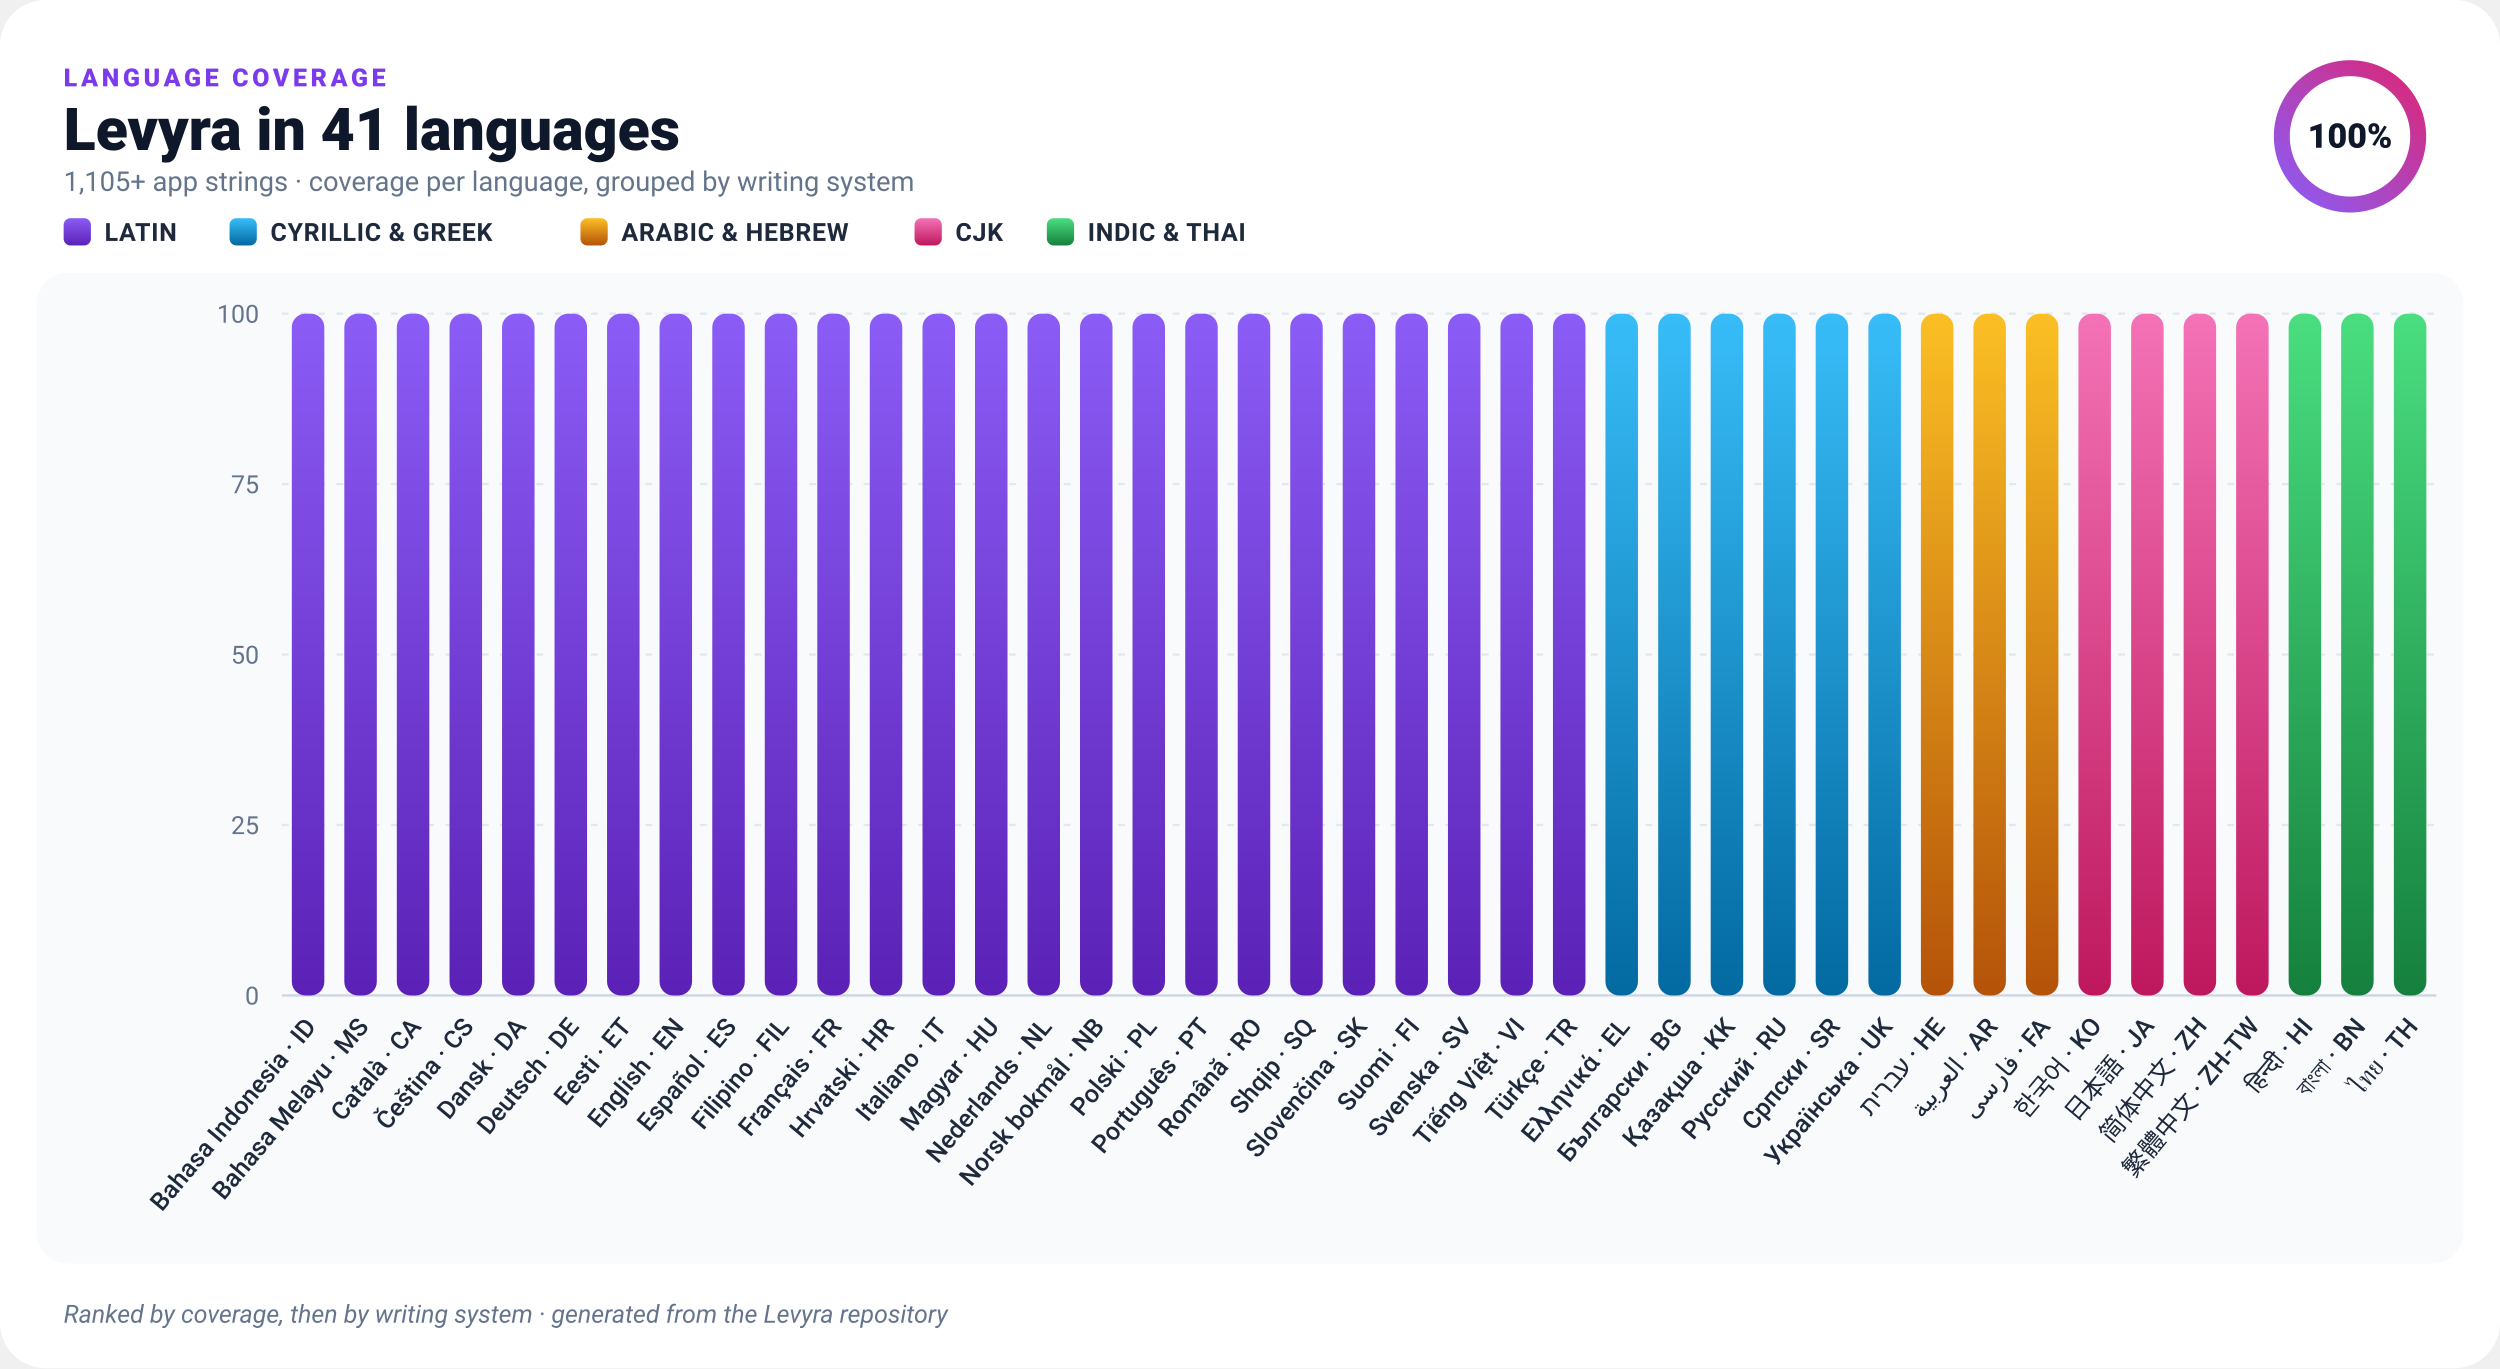
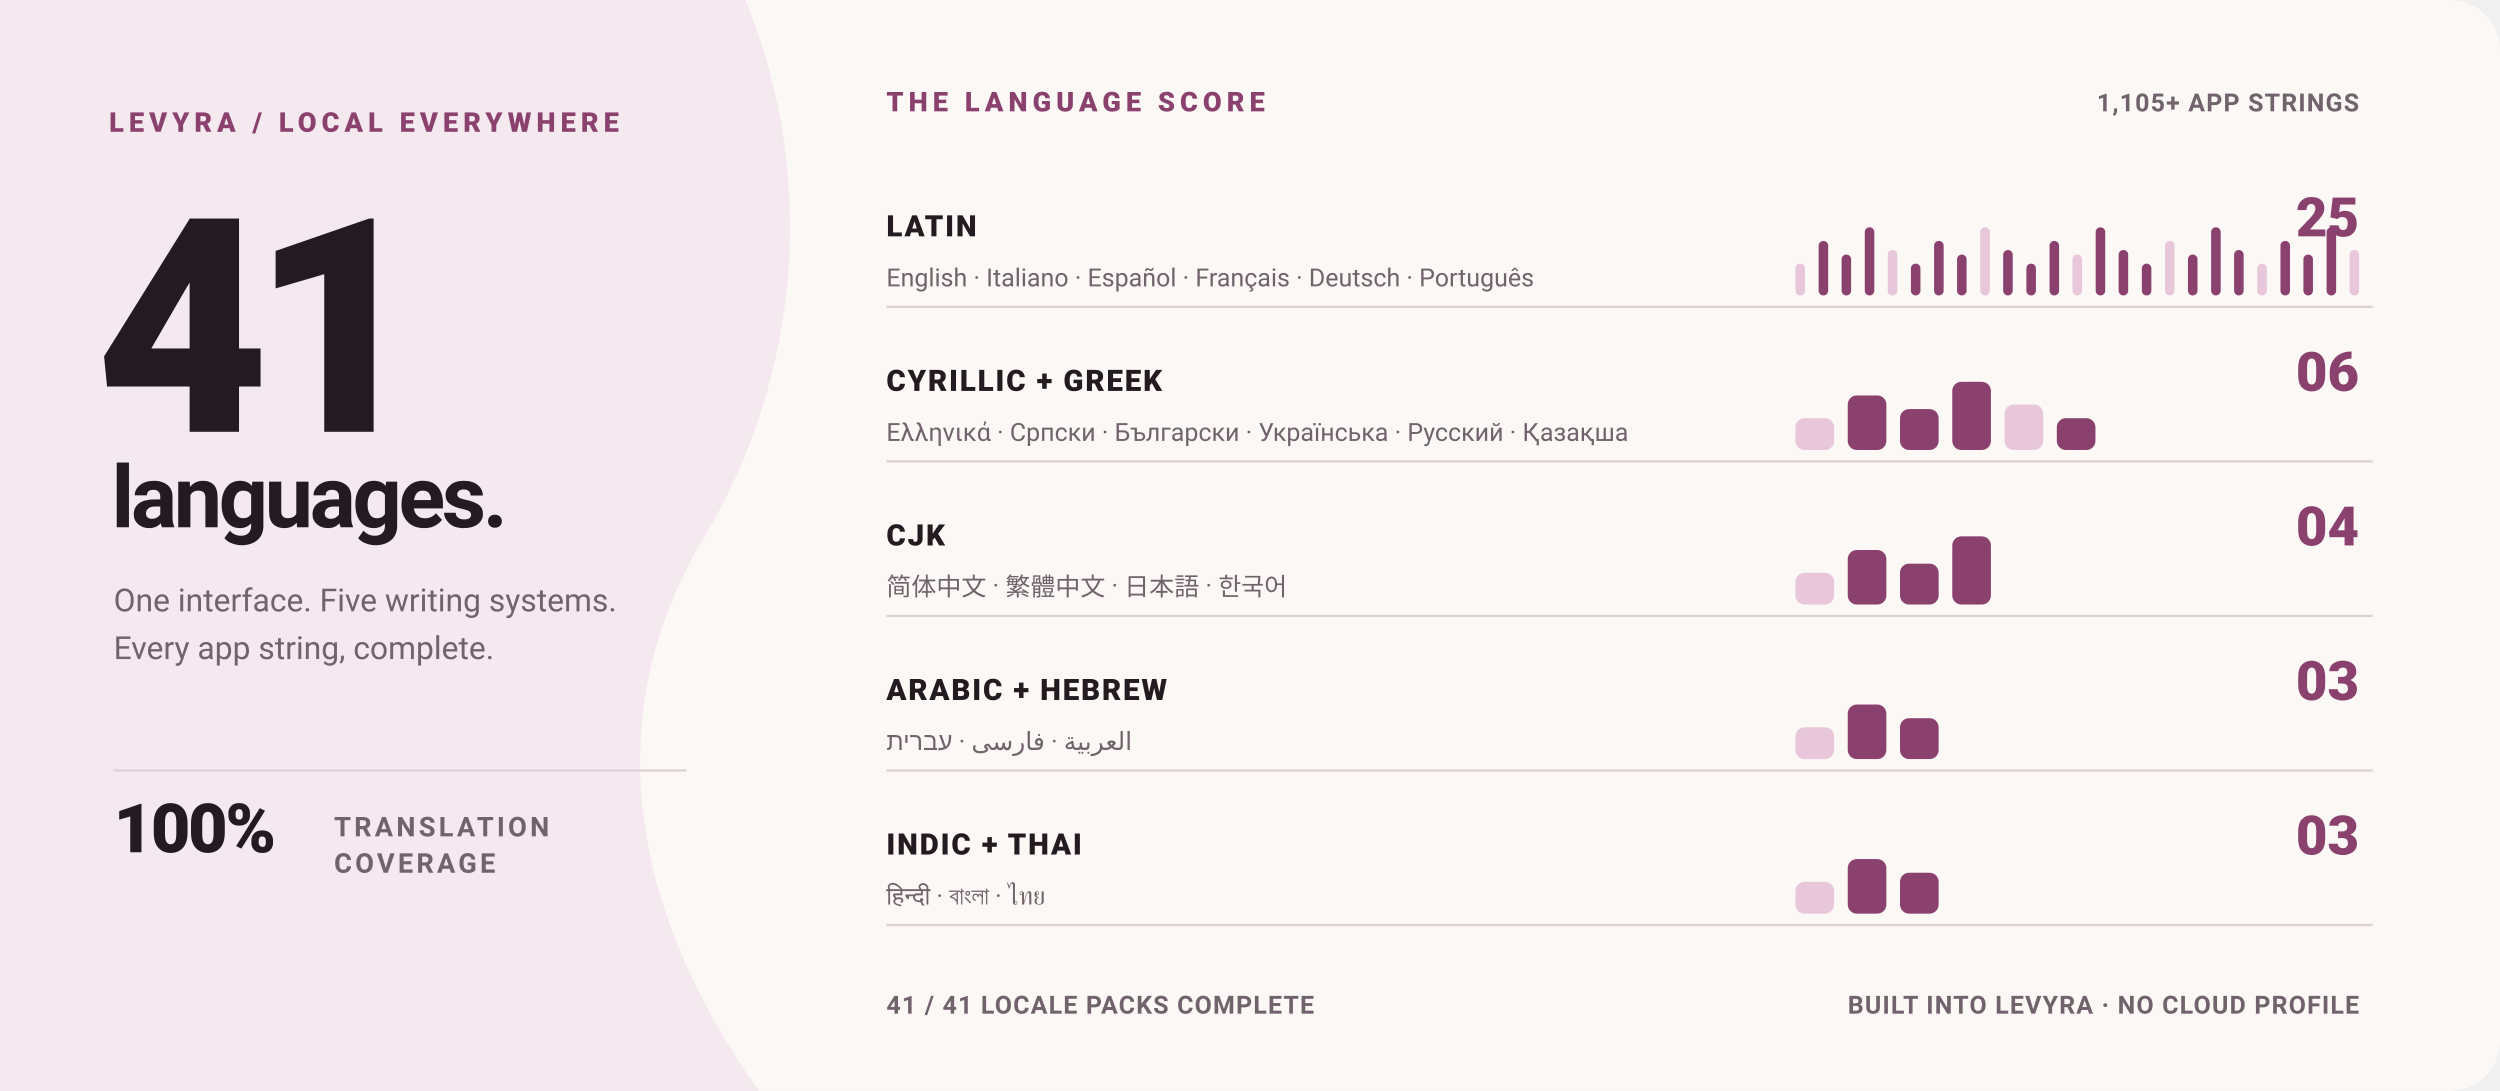
- <svg xmlns="http://www.w3.org/2000/svg" width="1100" height="602" viewBox="0 0 1100 602" role="img" aria-label="Levyra localization coverage: 100% across 41 languages">
-   <defs>
-     <linearGradient id="bar-latin" x1="0" y1="0" x2="0" y2="1">
-       <stop offset="0" stop-color="#8B5CF6" />
-       <stop offset="1" stop-color="#5B21B6" />
-     </linearGradient>
-     <linearGradient id="bar-cyrillic" x1="0" y1="0" x2="0" y2="1">
-       <stop offset="0" stop-color="#38BDF8" />
-       <stop offset="1" stop-color="#0369A1" />
-     </linearGradient>
-     <linearGradient id="bar-rtl" x1="0" y1="0" x2="0" y2="1">
-       <stop offset="0" stop-color="#FBBF24" />
-       <stop offset="1" stop-color="#B45309" />
-     </linearGradient>
-     <linearGradient id="bar-cjk" x1="0" y1="0" x2="0" y2="1">
-       <stop offset="0" stop-color="#F472B6" />
-       <stop offset="1" stop-color="#BE185D" />
-     </linearGradient>
-     <linearGradient id="bar-brahmic" x1="0" y1="0" x2="0" y2="1">
-       <stop offset="0" stop-color="#4ADE80" />
-       <stop offset="1" stop-color="#15803D" />
-     </linearGradient>
-     <linearGradient id="ring" x1="0" y1="0" x2="1" y2="1">
-       <stop offset="0" stop-color="#8B5CF6" />
-       <stop offset="1" stop-color="#DB2777" />
-     </linearGradient>
-   </defs>
-   <rect width="1100" height="602" rx="20" fill="#FFFFFF" />
-   <rect x="16" y="120" width="1068" height="436" rx="14" fill="#F8FAFC" />
-   <text x="28" y="38" fill="#7C3AED" font-family="-apple-system,BlinkMacSystemFont,'Segoe UI',Roboto,Helvetica,Arial,sans-serif" font-size="11" font-weight="800" letter-spacing="1.6">LANGUAGE COVERAGE</text>
-   <text x="28" y="66" fill="#0F172A" font-family="-apple-system,BlinkMacSystemFont,'Segoe UI',Roboto,Helvetica,Arial,sans-serif" font-size="26" font-weight="800">Levyra in 41 languages</text>
-   <text x="28" y="84" fill="#64748B" font-family="-apple-system,BlinkMacSystemFont,'Segoe UI',Roboto,Helvetica,Arial,sans-serif" font-size="12">1,105+ app strings · coverage per language, grouped by writing system</text>
-   <rect x="28" y="96" width="12" height="12" rx="3" fill="url(#bar-latin)" />
-   <text x="46" y="106" fill="#1E293B" font-family="-apple-system,BlinkMacSystemFont,'Segoe UI',Roboto,Helvetica,Arial,sans-serif" font-size="11" font-weight="600" letter-spacing=".3">LATIN</text>
-   <rect x="101" y="96" width="12" height="12" rx="3" fill="url(#bar-cyrillic)" />
-   <text x="119" y="106" fill="#1E293B" font-family="-apple-system,BlinkMacSystemFont,'Segoe UI',Roboto,Helvetica,Arial,sans-serif" font-size="11" font-weight="600" letter-spacing=".3">CYRILLIC &amp; GREEK</text>
-   <rect x="255.4" y="96" width="12" height="12" rx="3" fill="url(#bar-rtl)" />
-   <text x="273.4" y="106" fill="#1E293B" font-family="-apple-system,BlinkMacSystemFont,'Segoe UI',Roboto,Helvetica,Arial,sans-serif" font-size="11" font-weight="600" letter-spacing=".3">ARABIC &amp; HEBREW</text>
-   <rect x="402.4" y="96" width="12" height="12" rx="3" fill="url(#bar-cjk)" />
-   <text x="420.4" y="106" fill="#1E293B" font-family="-apple-system,BlinkMacSystemFont,'Segoe UI',Roboto,Helvetica,Arial,sans-serif" font-size="11" font-weight="600" letter-spacing=".3">CJK</text>
-   <rect x="460.6" y="96" width="12" height="12" rx="3" fill="url(#bar-brahmic)" />
-   <text x="478.6" y="106" fill="#1E293B" font-family="-apple-system,BlinkMacSystemFont,'Segoe UI',Roboto,Helvetica,Arial,sans-serif" font-size="11" font-weight="600" letter-spacing=".3">INDIC &amp; THAI</text>
-   <circle cx="1034" cy="60" r="30" fill="none" stroke="#EDE9FE" stroke-width="7" />
-   <circle cx="1034" cy="60" r="30" fill="none" stroke="url(#ring)" stroke-width="7" stroke-linecap="round" stroke-dasharray="188.50 188.50" transform="rotate(-90 1034 60)" />
-   <text x="1034" y="65" text-anchor="middle" fill="#0F172A" font-family="-apple-system,BlinkMacSystemFont,'Segoe UI',Roboto,Helvetica,Arial,sans-serif" font-size="15" font-weight="800">100%</text>
-   <line x1="124" y1="438.0" x2="1072" y2="438.0" stroke="#CBD5E1" stroke-width="1" />
-   <text x="114" y="442.0" text-anchor="end" fill="#64748B" font-family="-apple-system,BlinkMacSystemFont,'Segoe UI',Roboto,Helvetica,Arial,sans-serif" font-size="11">0</text>
-   <line x1="124" y1="363.0" x2="1072" y2="363.0" stroke="#E2E8F0" stroke-width="1" stroke-dasharray="3 5" />
-   <text x="114" y="367.0" text-anchor="end" fill="#64748B" font-family="-apple-system,BlinkMacSystemFont,'Segoe UI',Roboto,Helvetica,Arial,sans-serif" font-size="11">25</text>
-   <line x1="124" y1="288.0" x2="1072" y2="288.0" stroke="#E2E8F0" stroke-width="1" stroke-dasharray="3 5" />
-   <text x="114" y="292.0" text-anchor="end" fill="#64748B" font-family="-apple-system,BlinkMacSystemFont,'Segoe UI',Roboto,Helvetica,Arial,sans-serif" font-size="11">50</text>
-   <line x1="124" y1="213.0" x2="1072" y2="213.0" stroke="#E2E8F0" stroke-width="1" stroke-dasharray="3 5" />
-   <text x="114" y="217.0" text-anchor="end" fill="#64748B" font-family="-apple-system,BlinkMacSystemFont,'Segoe UI',Roboto,Helvetica,Arial,sans-serif" font-size="11">75</text>
-   <line x1="124" y1="138.0" x2="1072" y2="138.0" stroke="#E2E8F0" stroke-width="1" stroke-dasharray="3 5" />
-   <text x="114" y="142.0" text-anchor="end" fill="#64748B" font-family="-apple-system,BlinkMacSystemFont,'Segoe UI',Roboto,Helvetica,Arial,sans-serif" font-size="11">100</text>
+ <svg xmlns="http://www.w3.org/2000/svg" width="1100" height="480" viewBox="0 0 1100 480" role="img" aria-label="Levyra localization coverage: 100% across 41 languages">
+   <style>
+     text { font-family: -apple-system,BlinkMacSystemFont,'Segoe UI',Roboto,Helvetica,Arial,sans-serif; }
+     .kicker { fill: #8B416E; font-size: 12px; font-weight: 800; letter-spacing: 2.2px; }
+     .hero { fill: #241B21; font-size: 132px; font-weight: 850; letter-spacing: -8px; }
+     .hero-label { fill: #241B21; font-size: 38px; font-weight: 760; letter-spacing: -1.5px; }
+     .meta { fill: #70636B; font-size: 14px; }
+     .statement { fill: #241B21; font-size: 30px; font-weight: 800; letter-spacing: -1px; }
+     .statement-small { fill: #70636B; font-size: 12px; font-weight: 700; letter-spacing: 1.4px; }
+     .group { fill: #241B21; font-size: 13px; font-weight: 800; letter-spacing: .8px; }
+     .count { fill: #8B416E; font-size: 24px; font-weight: 850; }
+     .examples { fill: #70636B; font-size: 11px; }
+     .footer { fill: #70636B; font-size: 11px; font-weight: 650; letter-spacing: .5px; }
+   </style>
+   <rect width="1100" height="480" rx="22" fill="#FBF8F6" />
+   <path d="M0 0H328C360 78 352 166 310 236C268 306 270 390 334 480H0Z" fill="#F4E9EF" />
+   <text x="48" y="58" class="kicker">LEVYRA / LOCAL EVERYWHERE</text>
+   <text x="42" y="190" class="hero">41</text>
+   <text x="49" y="232" class="hero-label">languages.</text>
+   <text x="50" y="269" class="meta">One interface. Five writing systems.</text>
+   <text x="50" y="290" class="meta">Every app string, complete.</text>
+   <line x1="50" y1="339" x2="302" y2="339" stroke="#DDD0D7" />
+   <text x="50" y="375" class="statement">100%</text>
+   <text x="147" y="368" class="statement-small">TRANSLATION</text>
+   <text x="147" y="384" class="statement-small">COVERAGE</text>
+   <text x="390" y="49" class="kicker">THE LANGUAGE SCORE</text>
+   <text x="1038" y="49" text-anchor="end" class="footer">1,105+ APP STRINGS</text>
+   <line x1="390" y1="135" x2="1044" y2="135" stroke="#DDD0D7" />
+   <text x="390" y="104" class="group">LATIN</text>
+   <text x="1038" y="104" text-anchor="end" class="count">25</text>
+   <text x="390" y="126" class="examples">English · Italiano · Español · Français · Deutsch · Português</text>
  <g>
-     <rect x="128.4" y="138.0" width="14.3" height="300.0" rx="6" fill="url(#bar-latin)" />
-     <text transform="translate(139.6 452) rotate(-50)" text-anchor="end" fill="#1E293B" font-family="-apple-system,BlinkMacSystemFont,'Segoe UI',Roboto,Helvetica,Arial,sans-serif" font-size="11" font-weight="500">Bahasa Indonesia · ID</text>
+     <rect x="790.0" y="116.0" width="4.2" height="14" rx="2.1" fill="#E7C7D9" />
+     <rect x="800.2" y="106.0" width="4.2" height="24" rx="2.1" fill="#8B416E" />
+     <rect x="810.3" y="112.0" width="4.2" height="18" rx="2.1" fill="#8B416E" />
+     <rect x="820.5" y="100.0" width="4.2" height="30" rx="2.1" fill="#8B416E" />
+     <rect x="830.6" y="110.0" width="4.2" height="20" rx="2.1" fill="#E7C7D9" />
+     <rect x="840.8" y="116.0" width="4.2" height="14" rx="2.1" fill="#8B416E" />
+     <rect x="851.0" y="106.0" width="4.2" height="24" rx="2.1" fill="#8B416E" />
+     <rect x="861.1" y="112.0" width="4.2" height="18" rx="2.1" fill="#8B416E" />
+     <rect x="871.3" y="100.0" width="4.2" height="30" rx="2.1" fill="#E7C7D9" />
+     <rect x="881.4" y="110.0" width="4.2" height="20" rx="2.1" fill="#8B416E" />
+     <rect x="891.6" y="116.0" width="4.2" height="14" rx="2.1" fill="#8B416E" />
+     <rect x="901.8" y="106.0" width="4.2" height="24" rx="2.1" fill="#8B416E" />
+     <rect x="911.9" y="112.0" width="4.2" height="18" rx="2.1" fill="#E7C7D9" />
+     <rect x="922.1" y="100.0" width="4.2" height="30" rx="2.1" fill="#8B416E" />
+     <rect x="932.2" y="110.0" width="4.2" height="20" rx="2.1" fill="#8B416E" />
+     <rect x="942.4" y="116.0" width="4.2" height="14" rx="2.1" fill="#8B416E" />
+     <rect x="952.6" y="106.0" width="4.2" height="24" rx="2.1" fill="#E7C7D9" />
+     <rect x="962.7" y="112.0" width="4.2" height="18" rx="2.1" fill="#8B416E" />
+     <rect x="972.9" y="100.0" width="4.2" height="30" rx="2.1" fill="#8B416E" />
+     <rect x="983.0" y="110.0" width="4.2" height="20" rx="2.1" fill="#8B416E" />
+     <rect x="993.2" y="116.0" width="4.2" height="14" rx="2.1" fill="#E7C7D9" />
+     <rect x="1003.4" y="106.0" width="4.2" height="24" rx="2.1" fill="#8B416E" />
+     <rect x="1013.5" y="112.0" width="4.2" height="18" rx="2.1" fill="#8B416E" />
+     <rect x="1023.7" y="100.0" width="4.2" height="30" rx="2.1" fill="#8B416E" />
+     <rect x="1033.8" y="110.0" width="4.2" height="20" rx="2.1" fill="#E7C7D9" />
  </g>
+   <line x1="390" y1="203" x2="1044" y2="203" stroke="#DDD0D7" />
+   <text x="390" y="172" class="group">CYRILLIC + GREEK</text>
+   <text x="1038" y="172" text-anchor="end" class="count">06</text>
+   <text x="390" y="194" class="examples">Ελληνικά · Српски · Български · Українська · Русский · Қазақша</text>
  <g>
-     <rect x="151.5" y="138.0" width="14.3" height="300.0" rx="6" fill="url(#bar-latin)" />
-     <text transform="translate(162.7 452) rotate(-50)" text-anchor="end" fill="#1E293B" font-family="-apple-system,BlinkMacSystemFont,'Segoe UI',Roboto,Helvetica,Arial,sans-serif" font-size="11" font-weight="500">Bahasa Melayu · MS</text>
+     <rect x="790.0" y="184.0" width="17.0" height="14" rx="4.0" fill="#E7C7D9" />
+     <rect x="813.0" y="174.0" width="17.0" height="24" rx="4.0" fill="#8B416E" />
+     <rect x="836.0" y="180.0" width="17.0" height="18" rx="4.0" fill="#8B416E" />
+     <rect x="859.0" y="168.0" width="17.0" height="30" rx="4.0" fill="#8B416E" />
+     <rect x="882.0" y="178.0" width="17.0" height="20" rx="4.0" fill="#E7C7D9" />
+     <rect x="905.0" y="184.0" width="17.0" height="14" rx="4.0" fill="#8B416E" />
  </g>
+   <line x1="390" y1="271" x2="1044" y2="271" stroke="#DDD0D7" />
+   <text x="390" y="240" class="group">CJK</text>
+   <text x="1038" y="240" text-anchor="end" class="count">04</text>
+   <text x="390" y="262" class="examples">简体中文 · 繁體中文 · 日本語 · 한국어</text>
  <g>
-     <rect x="174.6" y="138.0" width="14.3" height="300.0" rx="6" fill="url(#bar-latin)" />
-     <text transform="translate(185.8 452) rotate(-50)" text-anchor="end" fill="#1E293B" font-family="-apple-system,BlinkMacSystemFont,'Segoe UI',Roboto,Helvetica,Arial,sans-serif" font-size="11" font-weight="500">Català · CA</text>
+     <rect x="790.0" y="252.0" width="17.0" height="14" rx="4.0" fill="#E7C7D9" />
+     <rect x="813.0" y="242.0" width="17.0" height="24" rx="4.0" fill="#8B416E" />
+     <rect x="836.0" y="248.0" width="17.0" height="18" rx="4.0" fill="#8B416E" />
+     <rect x="859.0" y="236.0" width="17.0" height="30" rx="4.0" fill="#8B416E" />
  </g>
+   <line x1="390" y1="339" x2="1044" y2="339" stroke="#DDD0D7" />
+   <text x="390" y="308" class="group">ARABIC + HEBREW</text>
+   <text x="1038" y="308" text-anchor="end" class="count">03</text>
+   <text x="390" y="330" class="examples">العربية · فارسی · עברית</text>
  <g>
-     <rect x="197.8" y="138.0" width="14.3" height="300.0" rx="6" fill="url(#bar-latin)" />
-     <text transform="translate(208.9 452) rotate(-50)" text-anchor="end" fill="#1E293B" font-family="-apple-system,BlinkMacSystemFont,'Segoe UI',Roboto,Helvetica,Arial,sans-serif" font-size="11" font-weight="500">Čeština · CS</text>
+     <rect x="790.0" y="320.0" width="17.0" height="14" rx="4.0" fill="#E7C7D9" />
+     <rect x="813.0" y="310.0" width="17.0" height="24" rx="4.0" fill="#8B416E" />
+     <rect x="836.0" y="316.0" width="17.0" height="18" rx="4.0" fill="#8B416E" />
  </g>
+   <line x1="390" y1="407" x2="1044" y2="407" stroke="#DDD0D7" />
+   <text x="390" y="376" class="group">INDIC + THAI</text>
+   <text x="1038" y="376" text-anchor="end" class="count">03</text>
+   <text x="390" y="398" class="examples">हिन्दी · বাংলা · ไทย</text>
  <g>
-     <rect x="220.9" y="138.0" width="14.3" height="300.0" rx="6" fill="url(#bar-latin)" />
-     <text transform="translate(232.0 452) rotate(-50)" text-anchor="end" fill="#1E293B" font-family="-apple-system,BlinkMacSystemFont,'Segoe UI',Roboto,Helvetica,Arial,sans-serif" font-size="11" font-weight="500">Dansk · DA</text>
+     <rect x="790.0" y="388.0" width="17.0" height="14" rx="4.0" fill="#E7C7D9" />
+     <rect x="813.0" y="378.0" width="17.0" height="24" rx="4.0" fill="#8B416E" />
+     <rect x="836.0" y="384.0" width="17.0" height="18" rx="4.0" fill="#8B416E" />
  </g>
-   <g>
-     <rect x="244.0" y="138.0" width="14.3" height="300.0" rx="6" fill="url(#bar-latin)" />
-     <text transform="translate(255.2 452) rotate(-50)" text-anchor="end" fill="#1E293B" font-family="-apple-system,BlinkMacSystemFont,'Segoe UI',Roboto,Helvetica,Arial,sans-serif" font-size="11" font-weight="500">Deutsch · DE</text>
-   </g>
-   <g>
-     <rect x="267.1" y="138.0" width="14.3" height="300.0" rx="6" fill="url(#bar-latin)" />
-     <text transform="translate(278.3 452) rotate(-50)" text-anchor="end" fill="#1E293B" font-family="-apple-system,BlinkMacSystemFont,'Segoe UI',Roboto,Helvetica,Arial,sans-serif" font-size="11" font-weight="500">Eesti · ET</text>
-   </g>
-   <g>
-     <rect x="290.2" y="138.0" width="14.3" height="300.0" rx="6" fill="url(#bar-latin)" />
-     <text transform="translate(301.4 452) rotate(-50)" text-anchor="end" fill="#1E293B" font-family="-apple-system,BlinkMacSystemFont,'Segoe UI',Roboto,Helvetica,Arial,sans-serif" font-size="11" font-weight="500">English · EN</text>
-   </g>
-   <g>
-     <rect x="313.4" y="138.0" width="14.3" height="300.0" rx="6" fill="url(#bar-latin)" />
-     <text transform="translate(324.5 452) rotate(-50)" text-anchor="end" fill="#1E293B" font-family="-apple-system,BlinkMacSystemFont,'Segoe UI',Roboto,Helvetica,Arial,sans-serif" font-size="11" font-weight="500">Español · ES</text>
-   </g>
-   <g>
-     <rect x="336.5" y="138.0" width="14.3" height="300.0" rx="6" fill="url(#bar-latin)" />
-     <text transform="translate(347.7 452) rotate(-50)" text-anchor="end" fill="#1E293B" font-family="-apple-system,BlinkMacSystemFont,'Segoe UI',Roboto,Helvetica,Arial,sans-serif" font-size="11" font-weight="500">Filipino · FIL</text>
-   </g>
-   <g>
-     <rect x="359.6" y="138.0" width="14.3" height="300.0" rx="6" fill="url(#bar-latin)" />
-     <text transform="translate(370.8 452) rotate(-50)" text-anchor="end" fill="#1E293B" font-family="-apple-system,BlinkMacSystemFont,'Segoe UI',Roboto,Helvetica,Arial,sans-serif" font-size="11" font-weight="500">Français · FR</text>
-   </g>
-   <g>
-     <rect x="382.7" y="138.0" width="14.3" height="300.0" rx="6" fill="url(#bar-latin)" />
-     <text transform="translate(393.9 452) rotate(-50)" text-anchor="end" fill="#1E293B" font-family="-apple-system,BlinkMacSystemFont,'Segoe UI',Roboto,Helvetica,Arial,sans-serif" font-size="11" font-weight="500">Hrvatski · HR</text>
-   </g>
-   <g>
-     <rect x="405.9" y="138.0" width="14.3" height="300.0" rx="6" fill="url(#bar-latin)" />
-     <text transform="translate(417.0 452) rotate(-50)" text-anchor="end" fill="#1E293B" font-family="-apple-system,BlinkMacSystemFont,'Segoe UI',Roboto,Helvetica,Arial,sans-serif" font-size="11" font-weight="500">Italiano · IT</text>
-   </g>
-   <g>
-     <rect x="429.0" y="138.0" width="14.3" height="300.0" rx="6" fill="url(#bar-latin)" />
-     <text transform="translate(440.1 452) rotate(-50)" text-anchor="end" fill="#1E293B" font-family="-apple-system,BlinkMacSystemFont,'Segoe UI',Roboto,Helvetica,Arial,sans-serif" font-size="11" font-weight="500">Magyar · HU</text>
-   </g>
-   <g>
-     <rect x="452.1" y="138.0" width="14.3" height="300.0" rx="6" fill="url(#bar-latin)" />
-     <text transform="translate(463.3 452) rotate(-50)" text-anchor="end" fill="#1E293B" font-family="-apple-system,BlinkMacSystemFont,'Segoe UI',Roboto,Helvetica,Arial,sans-serif" font-size="11" font-weight="500">Nederlands · NL</text>
-   </g>
-   <g>
-     <rect x="475.2" y="138.0" width="14.3" height="300.0" rx="6" fill="url(#bar-latin)" />
-     <text transform="translate(486.4 452) rotate(-50)" text-anchor="end" fill="#1E293B" font-family="-apple-system,BlinkMacSystemFont,'Segoe UI',Roboto,Helvetica,Arial,sans-serif" font-size="11" font-weight="500">Norsk bokmål · NB</text>
-   </g>
-   <g>
-     <rect x="498.3" y="138.0" width="14.3" height="300.0" rx="6" fill="url(#bar-latin)" />
-     <text transform="translate(509.5 452) rotate(-50)" text-anchor="end" fill="#1E293B" font-family="-apple-system,BlinkMacSystemFont,'Segoe UI',Roboto,Helvetica,Arial,sans-serif" font-size="11" font-weight="500">Polski · PL</text>
-   </g>
-   <g>
-     <rect x="521.5" y="138.0" width="14.3" height="300.0" rx="6" fill="url(#bar-latin)" />
-     <text transform="translate(532.6 452) rotate(-50)" text-anchor="end" fill="#1E293B" font-family="-apple-system,BlinkMacSystemFont,'Segoe UI',Roboto,Helvetica,Arial,sans-serif" font-size="11" font-weight="500">Português · PT</text>
-   </g>
-   <g>
-     <rect x="544.6" y="138.0" width="14.3" height="300.0" rx="6" fill="url(#bar-latin)" />
-     <text transform="translate(555.8 452) rotate(-50)" text-anchor="end" fill="#1E293B" font-family="-apple-system,BlinkMacSystemFont,'Segoe UI',Roboto,Helvetica,Arial,sans-serif" font-size="11" font-weight="500">Română · RO</text>
-   </g>
-   <g>
-     <rect x="567.7" y="138.0" width="14.3" height="300.0" rx="6" fill="url(#bar-latin)" />
-     <text transform="translate(578.9 452) rotate(-50)" text-anchor="end" fill="#1E293B" font-family="-apple-system,BlinkMacSystemFont,'Segoe UI',Roboto,Helvetica,Arial,sans-serif" font-size="11" font-weight="500">Shqip · SQ</text>
-   </g>
-   <g>
-     <rect x="590.8" y="138.0" width="14.3" height="300.0" rx="6" fill="url(#bar-latin)" />
-     <text transform="translate(602.0 452) rotate(-50)" text-anchor="end" fill="#1E293B" font-family="-apple-system,BlinkMacSystemFont,'Segoe UI',Roboto,Helvetica,Arial,sans-serif" font-size="11" font-weight="500">Slovenčina · SK</text>
-   </g>
-   <g>
-     <rect x="614.0" y="138.0" width="14.3" height="300.0" rx="6" fill="url(#bar-latin)" />
-     <text transform="translate(625.1 452) rotate(-50)" text-anchor="end" fill="#1E293B" font-family="-apple-system,BlinkMacSystemFont,'Segoe UI',Roboto,Helvetica,Arial,sans-serif" font-size="11" font-weight="500">Suomi · FI</text>
-   </g>
-   <g>
-     <rect x="637.1" y="138.0" width="14.3" height="300.0" rx="6" fill="url(#bar-latin)" />
-     <text transform="translate(648.2 452) rotate(-50)" text-anchor="end" fill="#1E293B" font-family="-apple-system,BlinkMacSystemFont,'Segoe UI',Roboto,Helvetica,Arial,sans-serif" font-size="11" font-weight="500">Svenska · SV</text>
-   </g>
-   <g>
-     <rect x="660.2" y="138.0" width="14.3" height="300.0" rx="6" fill="url(#bar-latin)" />
-     <text transform="translate(671.4 452) rotate(-50)" text-anchor="end" fill="#1E293B" font-family="-apple-system,BlinkMacSystemFont,'Segoe UI',Roboto,Helvetica,Arial,sans-serif" font-size="11" font-weight="500">Tiếng Việt · VI</text>
-   </g>
-   <g>
-     <rect x="683.3" y="138.0" width="14.3" height="300.0" rx="6" fill="url(#bar-latin)" />
-     <text transform="translate(694.5 452) rotate(-50)" text-anchor="end" fill="#1E293B" font-family="-apple-system,BlinkMacSystemFont,'Segoe UI',Roboto,Helvetica,Arial,sans-serif" font-size="11" font-weight="500">Türkçe · TR</text>
-   </g>
-   <g>
-     <rect x="706.4" y="138.0" width="14.3" height="300.0" rx="6" fill="url(#bar-cyrillic)" />
-     <text transform="translate(717.6 452) rotate(-50)" text-anchor="end" fill="#1E293B" font-family="-apple-system,BlinkMacSystemFont,'Segoe UI',Roboto,Helvetica,Arial,sans-serif" font-size="11" font-weight="500">Ελληνικά · EL</text>
-   </g>
-   <g>
-     <rect x="729.6" y="138.0" width="14.3" height="300.0" rx="6" fill="url(#bar-cyrillic)" />
-     <text transform="translate(740.7 452) rotate(-50)" text-anchor="end" fill="#1E293B" font-family="-apple-system,BlinkMacSystemFont,'Segoe UI',Roboto,Helvetica,Arial,sans-serif" font-size="11" font-weight="500">Български · BG</text>
-   </g>
-   <g>
-     <rect x="752.7" y="138.0" width="14.3" height="300.0" rx="6" fill="url(#bar-cyrillic)" />
-     <text transform="translate(763.9 452) rotate(-50)" text-anchor="end" fill="#1E293B" font-family="-apple-system,BlinkMacSystemFont,'Segoe UI',Roboto,Helvetica,Arial,sans-serif" font-size="11" font-weight="500">Қазақша · KK</text>
-   </g>
-   <g>
-     <rect x="775.8" y="138.0" width="14.3" height="300.0" rx="6" fill="url(#bar-cyrillic)" />
-     <text transform="translate(787.0 452) rotate(-50)" text-anchor="end" fill="#1E293B" font-family="-apple-system,BlinkMacSystemFont,'Segoe UI',Roboto,Helvetica,Arial,sans-serif" font-size="11" font-weight="500">Русский · RU</text>
-   </g>
-   <g>
-     <rect x="798.9" y="138.0" width="14.3" height="300.0" rx="6" fill="url(#bar-cyrillic)" />
-     <text transform="translate(810.1 452) rotate(-50)" text-anchor="end" fill="#1E293B" font-family="-apple-system,BlinkMacSystemFont,'Segoe UI',Roboto,Helvetica,Arial,sans-serif" font-size="11" font-weight="500">Српски · SR</text>
-   </g>
-   <g>
-     <rect x="822.1" y="138.0" width="14.3" height="300.0" rx="6" fill="url(#bar-cyrillic)" />
-     <text transform="translate(833.2 452) rotate(-50)" text-anchor="end" fill="#1E293B" font-family="-apple-system,BlinkMacSystemFont,'Segoe UI',Roboto,Helvetica,Arial,sans-serif" font-size="11" font-weight="500">Українська · UK</text>
-   </g>
-   <g>
-     <rect x="845.2" y="138.0" width="14.3" height="300.0" rx="6" fill="url(#bar-rtl)" />
-     <text transform="translate(856.3 452) rotate(-50)" text-anchor="end" fill="#1E293B" font-family="-apple-system,BlinkMacSystemFont,'Segoe UI',Roboto,Helvetica,Arial,sans-serif" font-size="11" font-weight="500">עברית · HE</text>
-   </g>
-   <g>
-     <rect x="868.3" y="138.0" width="14.3" height="300.0" rx="6" fill="url(#bar-rtl)" />
-     <text transform="translate(879.5 452) rotate(-50)" text-anchor="end" fill="#1E293B" font-family="-apple-system,BlinkMacSystemFont,'Segoe UI',Roboto,Helvetica,Arial,sans-serif" font-size="11" font-weight="500">العربية · AR</text>
-   </g>
-   <g>
-     <rect x="891.4" y="138.0" width="14.3" height="300.0" rx="6" fill="url(#bar-rtl)" />
-     <text transform="translate(902.6 452) rotate(-50)" text-anchor="end" fill="#1E293B" font-family="-apple-system,BlinkMacSystemFont,'Segoe UI',Roboto,Helvetica,Arial,sans-serif" font-size="11" font-weight="500">فارسی · FA</text>
-   </g>
-   <g>
-     <rect x="914.5" y="138.0" width="14.3" height="300.0" rx="6" fill="url(#bar-cjk)" />
-     <text transform="translate(925.7 452) rotate(-50)" text-anchor="end" fill="#1E293B" font-family="-apple-system,BlinkMacSystemFont,'Segoe UI',Roboto,Helvetica,Arial,sans-serif" font-size="11" font-weight="500">한국어 · KO</text>
-   </g>
-   <g>
-     <rect x="937.7" y="138.0" width="14.3" height="300.0" rx="6" fill="url(#bar-cjk)" />
-     <text transform="translate(948.8 452) rotate(-50)" text-anchor="end" fill="#1E293B" font-family="-apple-system,BlinkMacSystemFont,'Segoe UI',Roboto,Helvetica,Arial,sans-serif" font-size="11" font-weight="500">日本語 · JA</text>
-   </g>
-   <g>
-     <rect x="960.8" y="138.0" width="14.3" height="300.0" rx="6" fill="url(#bar-cjk)" />
-     <text transform="translate(972.0 452) rotate(-50)" text-anchor="end" fill="#1E293B" font-family="-apple-system,BlinkMacSystemFont,'Segoe UI',Roboto,Helvetica,Arial,sans-serif" font-size="11" font-weight="500">简体中文 · ZH</text>
-   </g>
-   <g>
-     <rect x="983.9" y="138.0" width="14.3" height="300.0" rx="6" fill="url(#bar-cjk)" />
-     <text transform="translate(995.1 452) rotate(-50)" text-anchor="end" fill="#1E293B" font-family="-apple-system,BlinkMacSystemFont,'Segoe UI',Roboto,Helvetica,Arial,sans-serif" font-size="11" font-weight="500">繁體中文 · ZH-TW</text>
-   </g>
-   <g>
-     <rect x="1007.0" y="138.0" width="14.3" height="300.0" rx="6" fill="url(#bar-brahmic)" />
-     <text transform="translate(1018.2 452) rotate(-50)" text-anchor="end" fill="#1E293B" font-family="-apple-system,BlinkMacSystemFont,'Segoe UI',Roboto,Helvetica,Arial,sans-serif" font-size="11" font-weight="500">हिन्दी · HI</text>
-   </g>
-   <g>
-     <rect x="1030.1" y="138.0" width="14.3" height="300.0" rx="6" fill="url(#bar-brahmic)" />
-     <text transform="translate(1041.3 452) rotate(-50)" text-anchor="end" fill="#1E293B" font-family="-apple-system,BlinkMacSystemFont,'Segoe UI',Roboto,Helvetica,Arial,sans-serif" font-size="11" font-weight="500">বাংলা · BN</text>
-   </g>
-   <g>
-     <rect x="1053.3" y="138.0" width="14.3" height="300.0" rx="6" fill="url(#bar-brahmic)" />
-     <text transform="translate(1064.4 452) rotate(-50)" text-anchor="end" fill="#1E293B" font-family="-apple-system,BlinkMacSystemFont,'Segoe UI',Roboto,Helvetica,Arial,sans-serif" font-size="11" font-weight="500">ไทย · TH</text>
-   </g>
-   <text x="28" y="582" fill="#64748B" font-family="-apple-system,BlinkMacSystemFont,'Segoe UI',Roboto,Helvetica,Arial,sans-serif" font-size="11" font-style="italic">Ranked by coverage, then by writing system · generated from the Levyra repository</text>
+   <text x="390" y="446" class="footer">41 / 41 LOCALE PACKS COMPLETE</text>
+   <text x="1038" y="446" text-anchor="end" class="footer">BUILT INTO LEVYRA · NO CLOUD PROFILE</text>
</svg>
